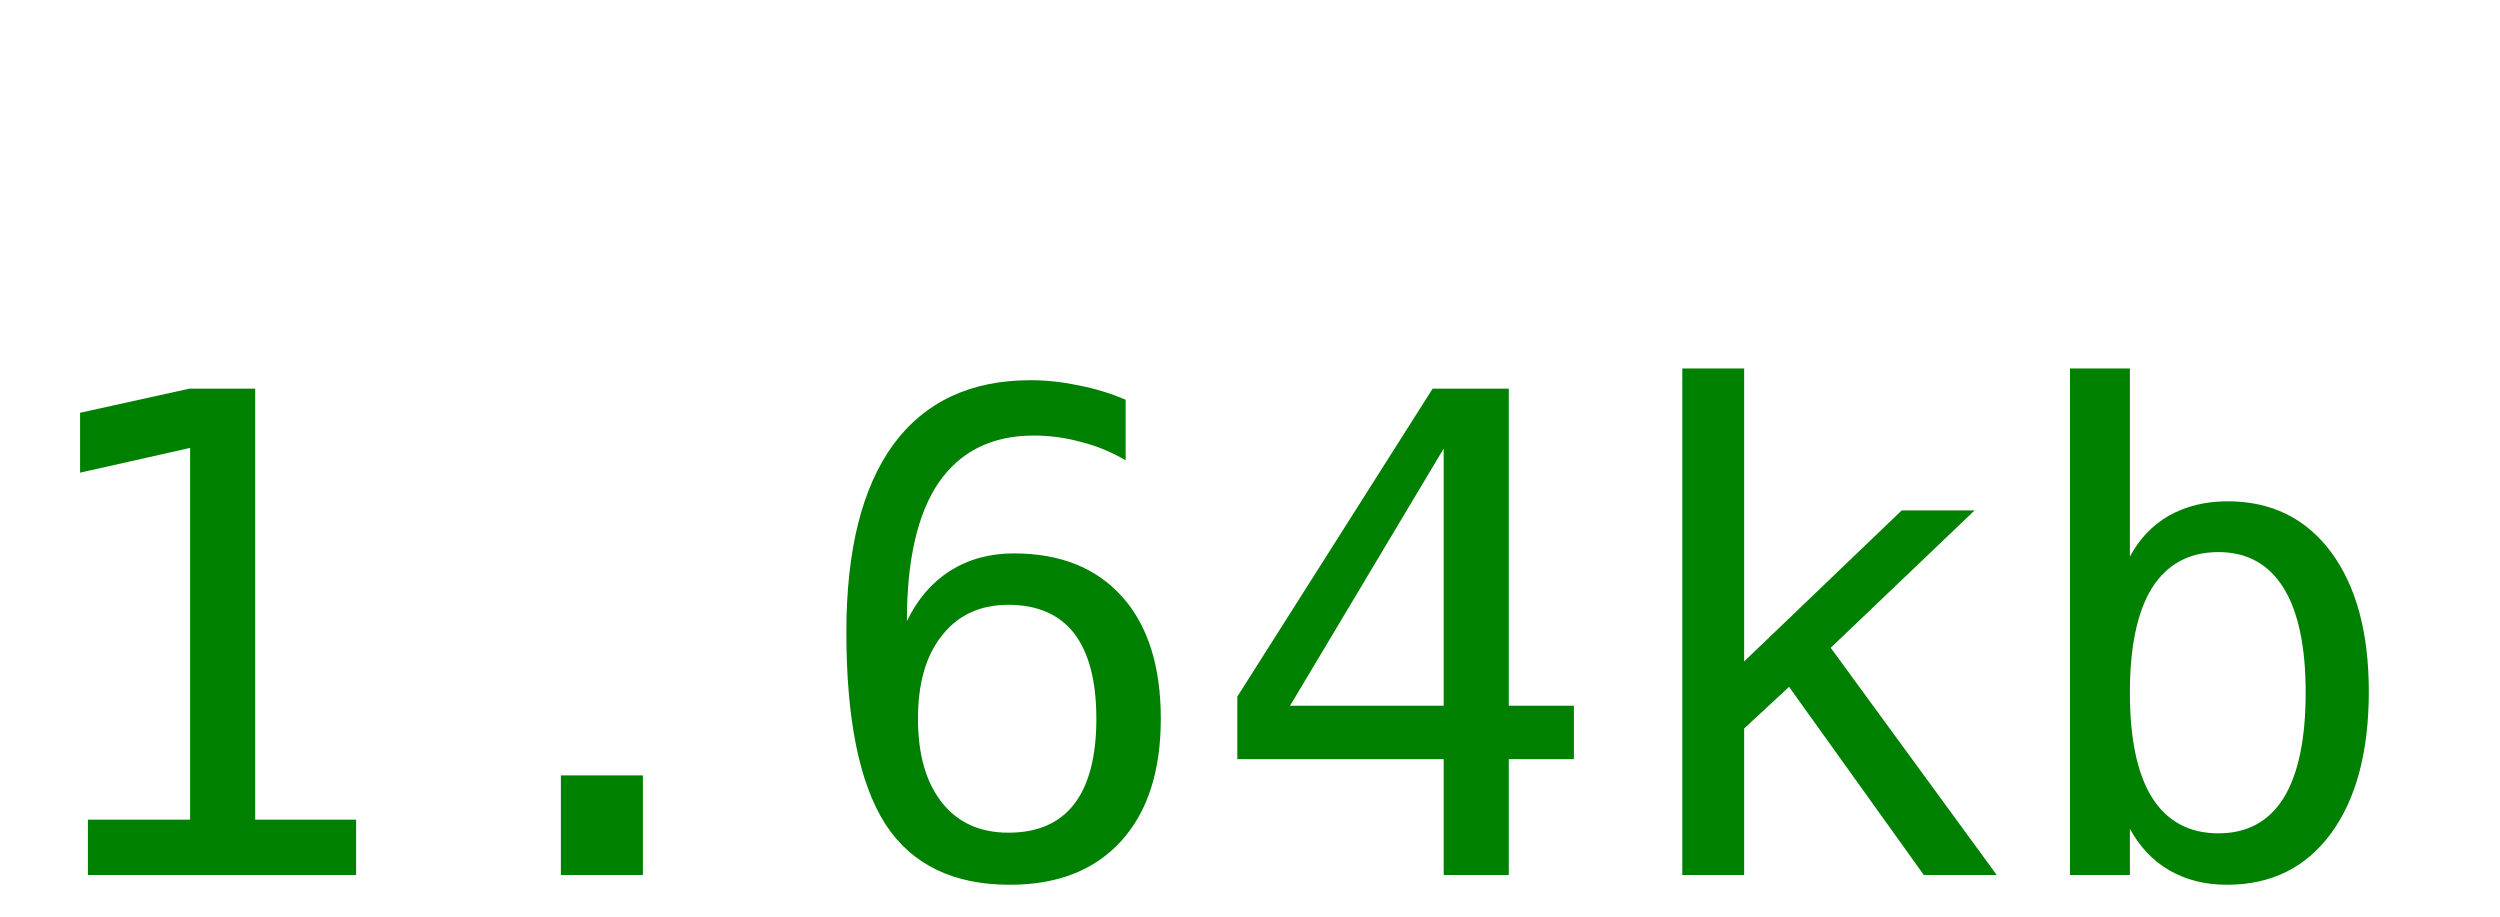
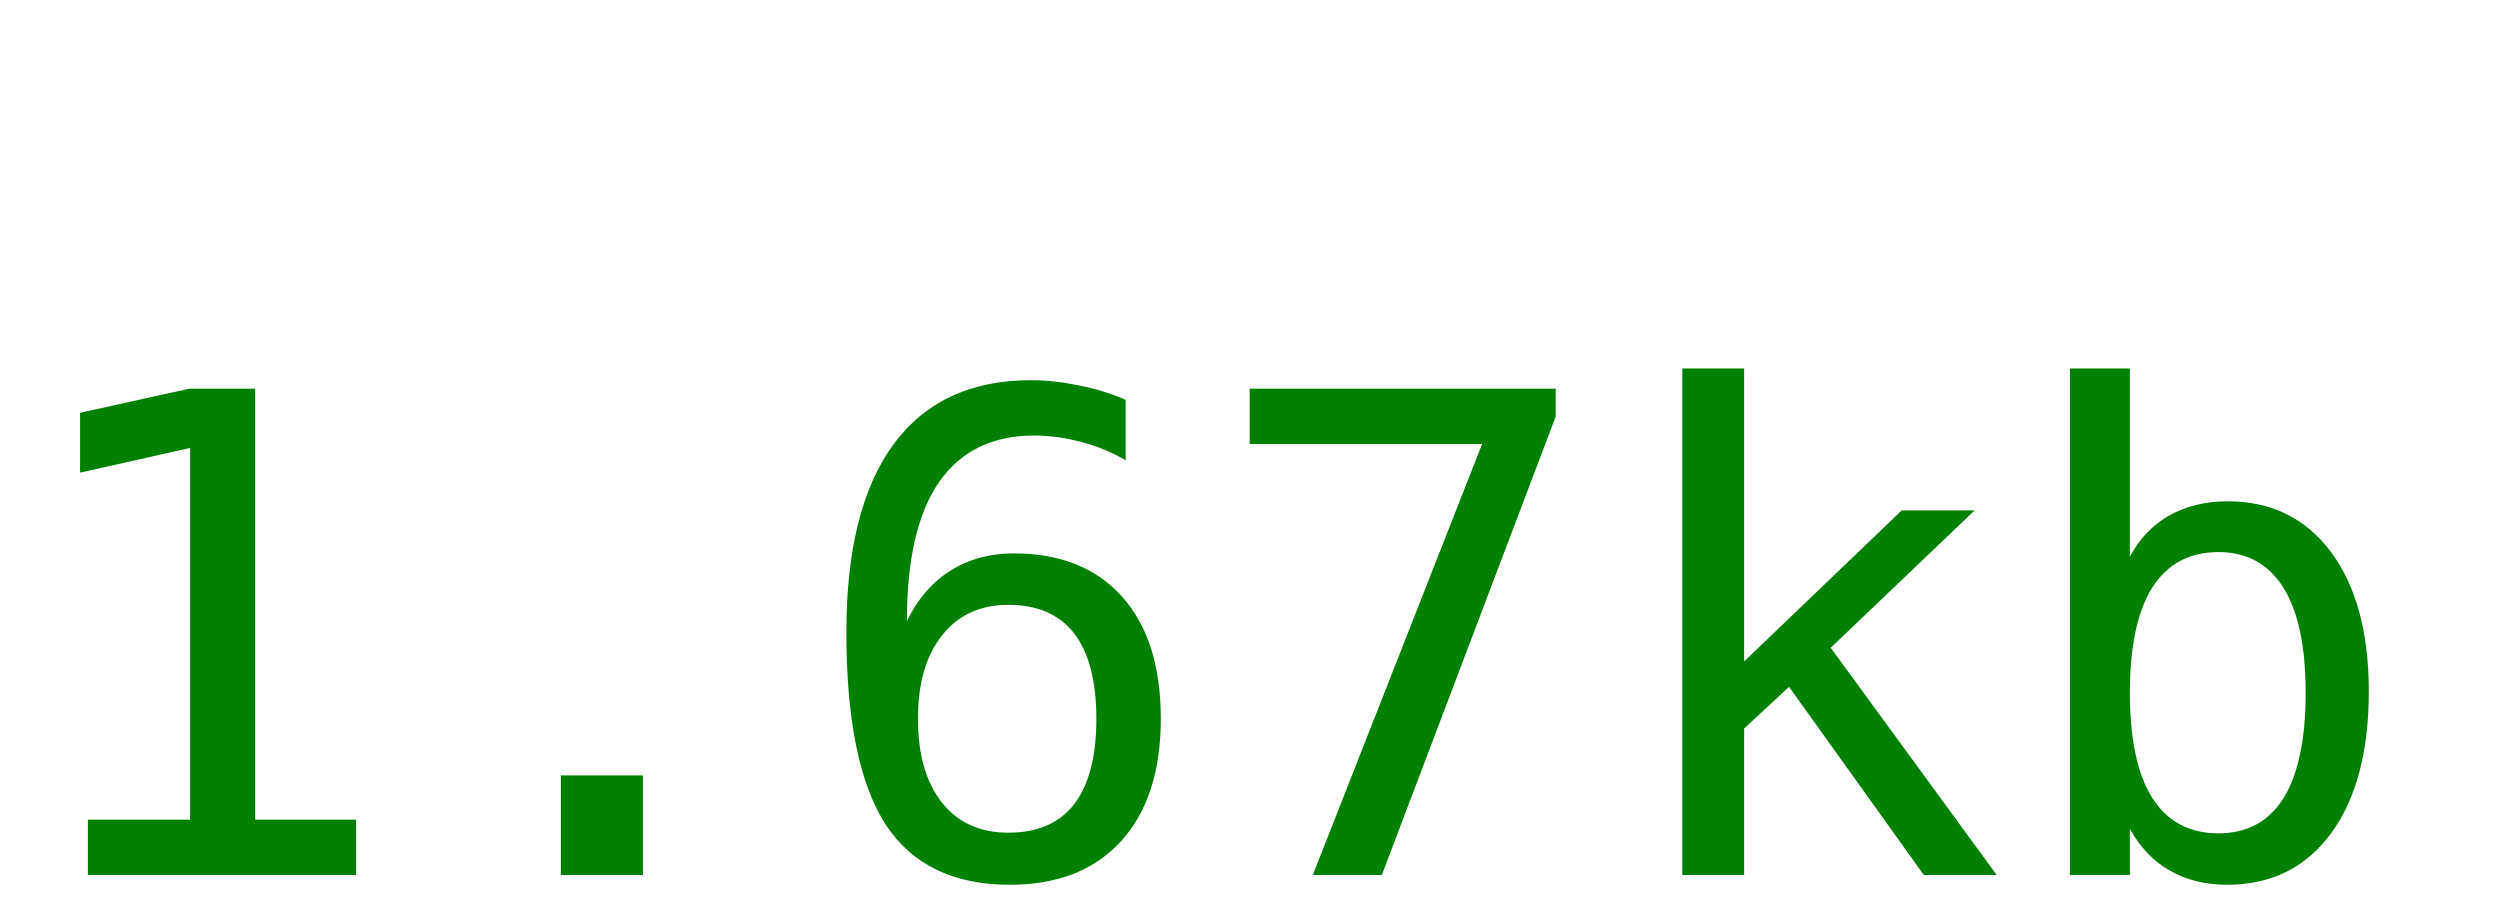
<svg xmlns="http://www.w3.org/2000/svg" width="60" height="22">
-   <text y="21" font-size="16px" font-family="monospace" fill="green">1.64kb</text>
+   <text y="21" font-size="16px" font-family="monospace" fill="green">1.67kb</text>
</svg>
